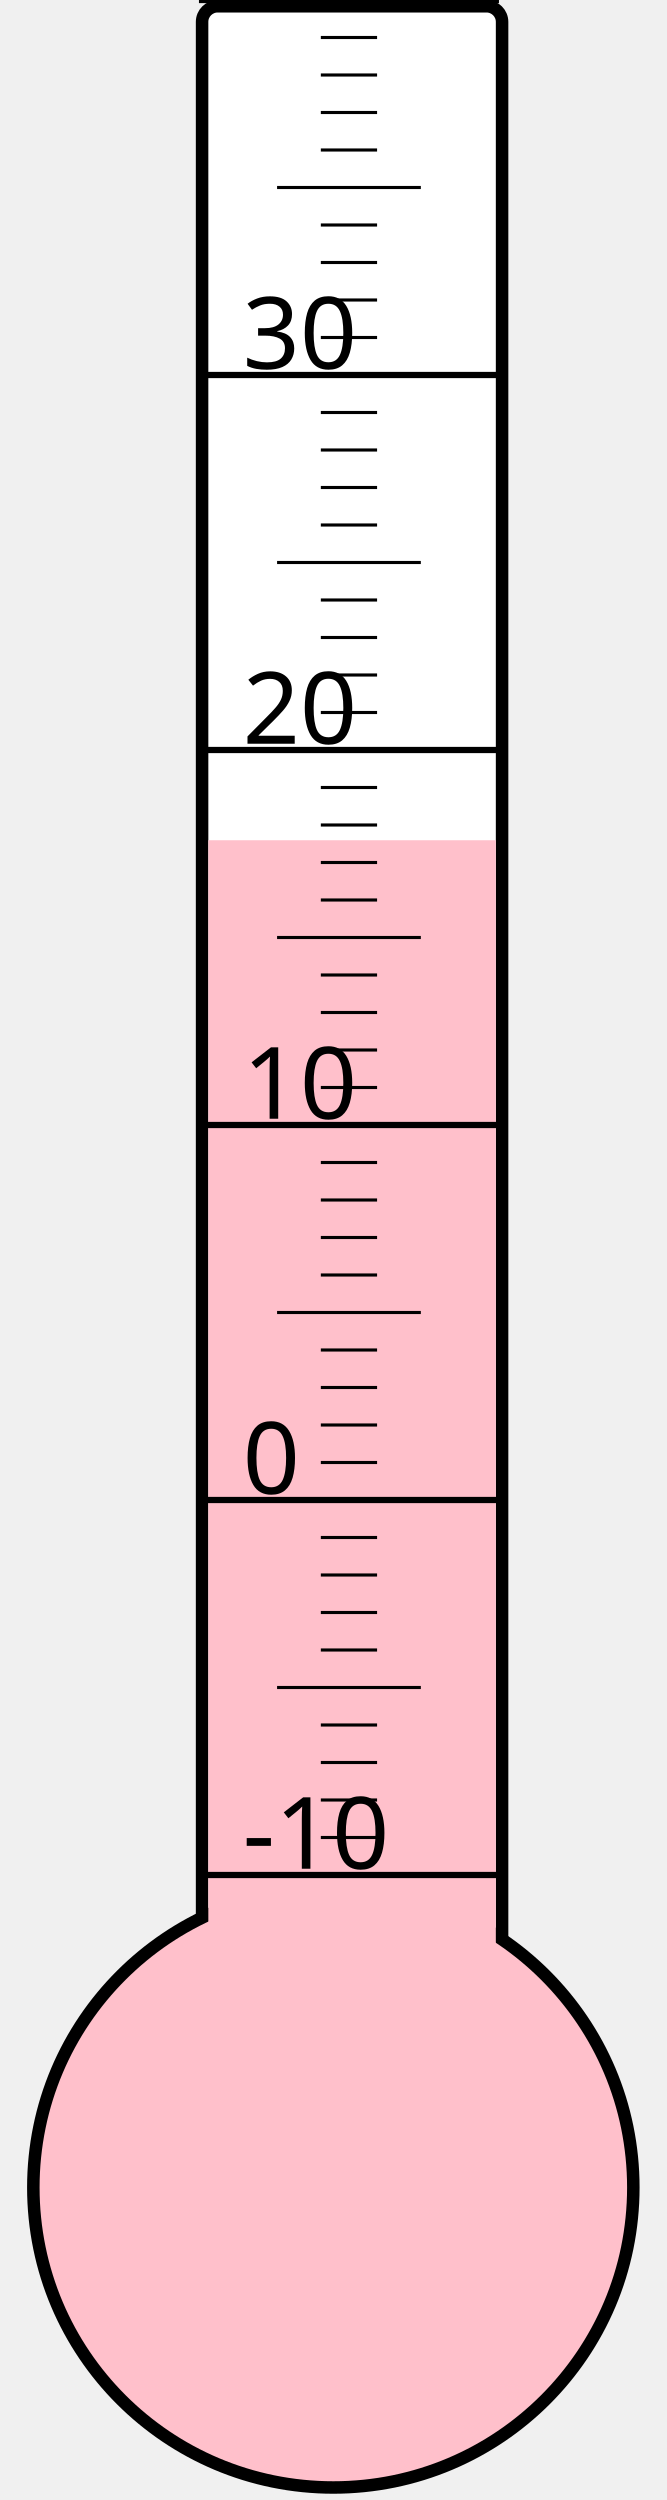
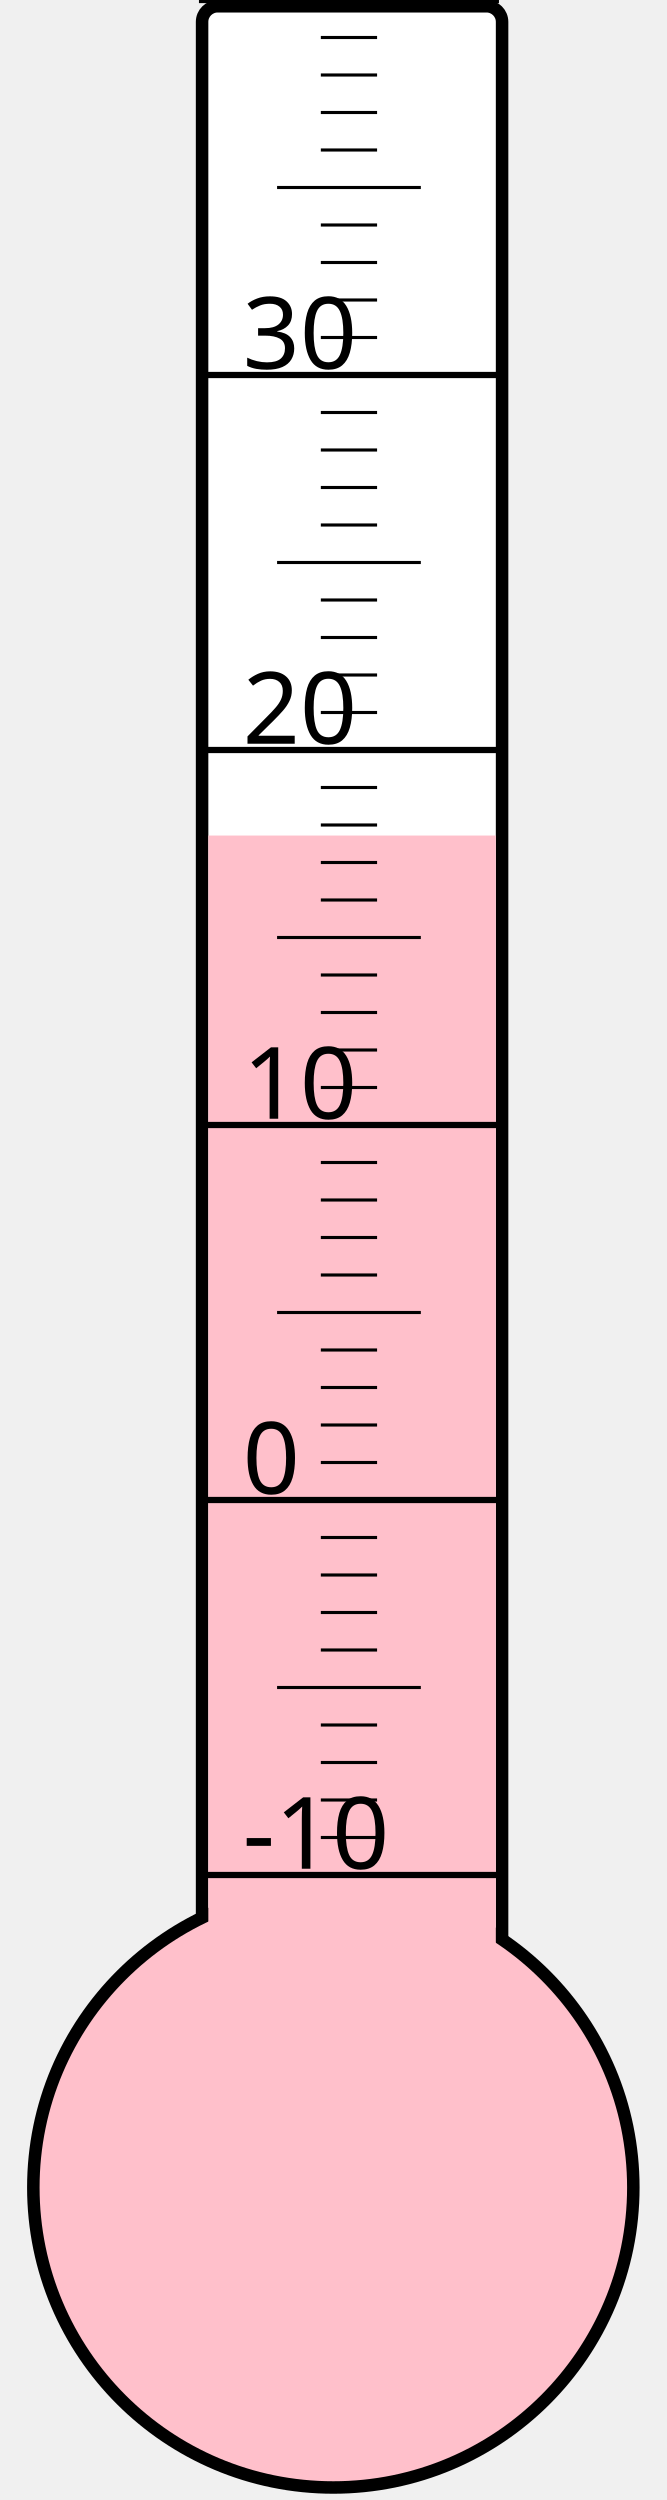
<svg xmlns="http://www.w3.org/2000/svg" width="40px" height="150px" viewBox="0 0 200 800">
  <rect width="200" height="800" x="0" y="0" style="fill: #ffffeb; fill-opacity: 0;" />
  <rect width="96" height="680" x="58" y="2" rx="5" ry="5" style="fill: white; fill-opacity: 1; stroke: black; stroke-width: 4;" />
  <circle cx="100" cy="700" r="96" style="fill: pink; stroke: black; stroke-width: 4;" />
-   <rect width="92" height="431.125" x="60" y="268.875" style="fill: pink; fill-opacity: 1; stroke-width: 0;" />
+   <rect width="92" height="432.625" x="60" y="267.375" style="fill: pink; fill-opacity: 1; stroke-width: 0;" />
  <text x="71" y="598" style="font-family: sans-serif; font-size: 24pt;">-10</text>
  <text x="71" y="478" style="font-family: sans-serif; font-size: 24pt;">0</text>
  <text x="71" y="358" style="font-family: sans-serif; font-size: 24pt;">10</text>
  <text x="71" y="238" style="font-family: sans-serif; font-size: 24pt;">20</text>
  <text x="71" y="118" style="font-family: sans-serif; font-size: 24pt;">30</text>
  <g style="stroke: black;">
    <line x1="57" y1="600" x2="153" y2="600" style="stroke-width: 2;" />
    <line x1="96" y1="588" x2="114" y2="588" style="stroke-width: 1;" />
    <line x1="96" y1="576" x2="114" y2="576" style="stroke-width: 1;" />
    <line x1="96" y1="564" x2="114" y2="564" style="stroke-width: 1;" />
    <line x1="96" y1="552" x2="114" y2="552" style="stroke-width: 1;" />
    <line x1="82" y1="540" x2="128" y2="540" style="stroke-width: 1;" />
    <line x1="96" y1="528" x2="114" y2="528" style="stroke-width: 1;" />
    <line x1="96" y1="516" x2="114" y2="516" style="stroke-width: 1;" />
    <line x1="96" y1="504" x2="114" y2="504" style="stroke-width: 1;" />
    <line x1="96" y1="492" x2="114" y2="492" style="stroke-width: 1;" />
    <line x1="57" y1="480" x2="153" y2="480" style="stroke-width: 2;" />
    <line x1="96" y1="468" x2="114" y2="468" style="stroke-width: 1;" />
    <line x1="96" y1="456" x2="114" y2="456" style="stroke-width: 1;" />
    <line x1="96" y1="444" x2="114" y2="444" style="stroke-width: 1;" />
    <line x1="96" y1="432" x2="114" y2="432" style="stroke-width: 1;" />
    <line x1="82" y1="420" x2="128" y2="420" style="stroke-width: 1;" />
    <line x1="96" y1="408" x2="114" y2="408" style="stroke-width: 1;" />
    <line x1="96" y1="396" x2="114" y2="396" style="stroke-width: 1;" />
    <line x1="96" y1="384" x2="114" y2="384" style="stroke-width: 1;" />
    <line x1="96" y1="372" x2="114" y2="372" style="stroke-width: 1;" />
    <line x1="57" y1="360" x2="153" y2="360" style="stroke-width: 2;" />
    <line x1="96" y1="348" x2="114" y2="348" style="stroke-width: 1;" />
    <line x1="96" y1="336" x2="114" y2="336" style="stroke-width: 1;" />
    <line x1="96" y1="324" x2="114" y2="324" style="stroke-width: 1;" />
    <line x1="96" y1="312" x2="114" y2="312" style="stroke-width: 1;" />
    <line x1="82" y1="300" x2="128" y2="300" style="stroke-width: 1;" />
    <line x1="96" y1="288" x2="114" y2="288" style="stroke-width: 1;" />
    <line x1="96" y1="276" x2="114" y2="276" style="stroke-width: 1;" />
    <line x1="96" y1="264" x2="114" y2="264" style="stroke-width: 1;" />
    <line x1="96" y1="252" x2="114" y2="252" style="stroke-width: 1;" />
    <line x1="57" y1="240" x2="153" y2="240" style="stroke-width: 2;" />
    <line x1="96" y1="228" x2="114" y2="228" style="stroke-width: 1;" />
    <line x1="96" y1="216" x2="114" y2="216" style="stroke-width: 1;" />
    <line x1="96" y1="204" x2="114" y2="204" style="stroke-width: 1;" />
    <line x1="96" y1="192" x2="114" y2="192" style="stroke-width: 1;" />
    <line x1="82" y1="180" x2="128" y2="180" style="stroke-width: 1;" />
    <line x1="96" y1="168" x2="114" y2="168" style="stroke-width: 1;" />
    <line x1="96" y1="156" x2="114" y2="156" style="stroke-width: 1;" />
    <line x1="96" y1="144" x2="114" y2="144" style="stroke-width: 1;" />
    <line x1="96" y1="132" x2="114" y2="132" style="stroke-width: 1;" />
    <line x1="57" y1="120" x2="153" y2="120" style="stroke-width: 2;" />
    <line x1="96" y1="108" x2="114" y2="108" style="stroke-width: 1;" />
    <line x1="96" y1="96" x2="114" y2="96" style="stroke-width: 1;" />
    <line x1="96" y1="84" x2="114" y2="84" style="stroke-width: 1;" />
    <line x1="96" y1="72" x2="114" y2="72" style="stroke-width: 1;" />
    <line x1="82" y1="60" x2="128" y2="60" style="stroke-width: 1;" />
    <line x1="96" y1="48" x2="114" y2="48" style="stroke-width: 1;" />
    <line x1="96" y1="36" x2="114" y2="36" style="stroke-width: 1;" />
    <line x1="96" y1="24" x2="114" y2="24" style="stroke-width: 1;" />
    <line x1="96" y1="12" x2="114" y2="12" style="stroke-width: 1;" />
    <line x1="57" y1="0" x2="153" y2="0" style="stroke-width: 2;" />
  </g>
</svg>
